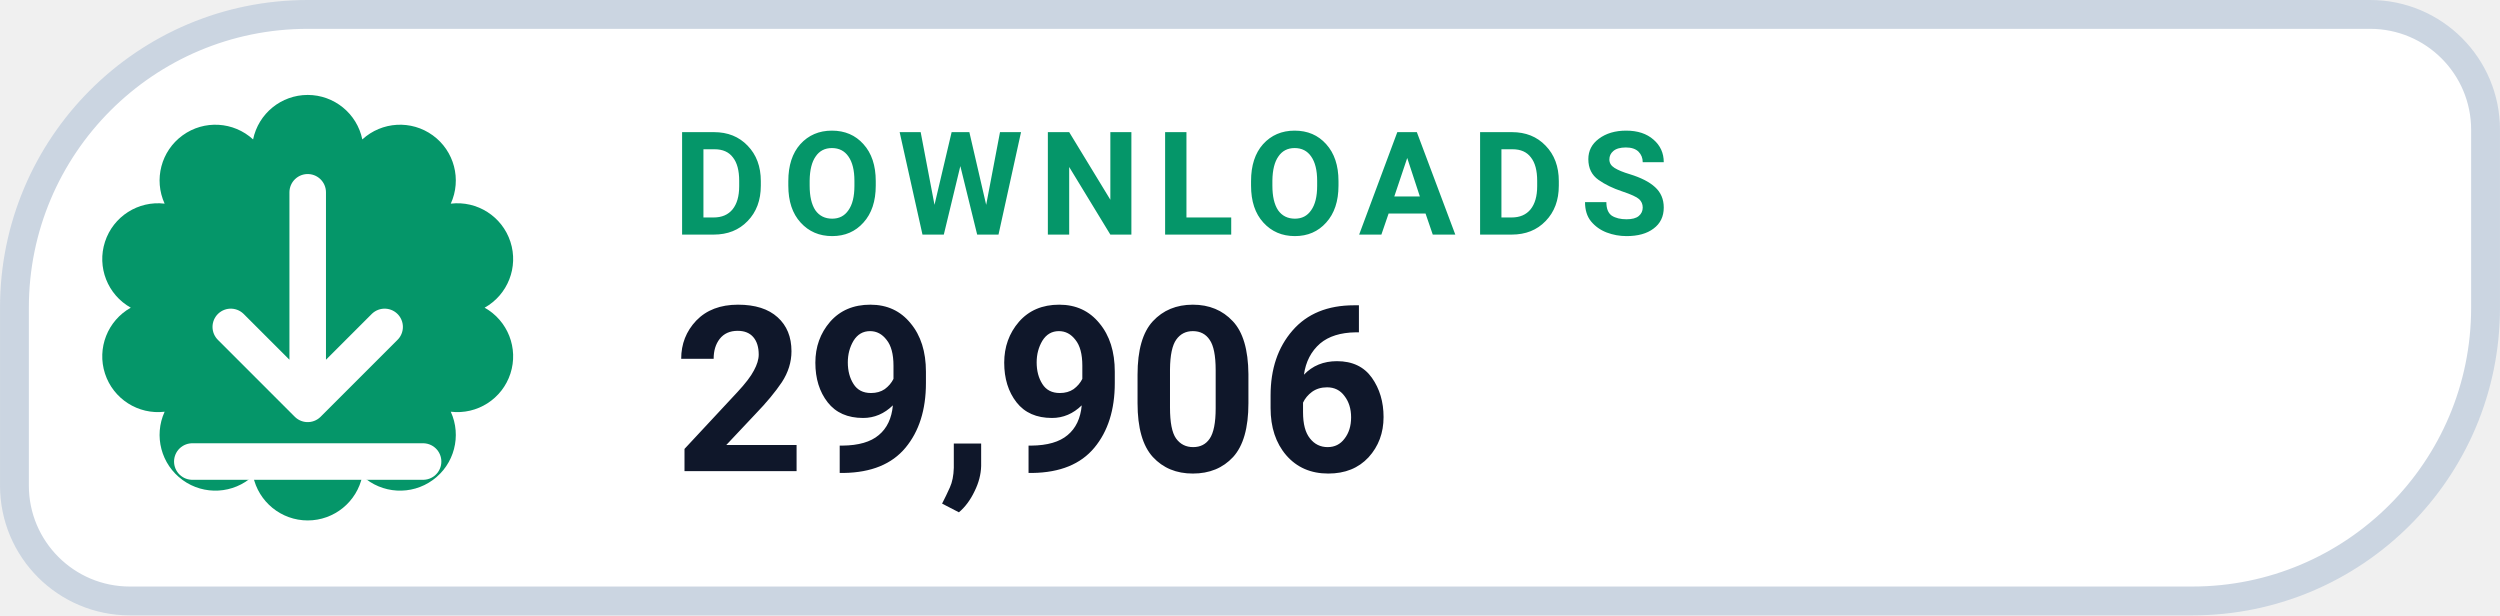
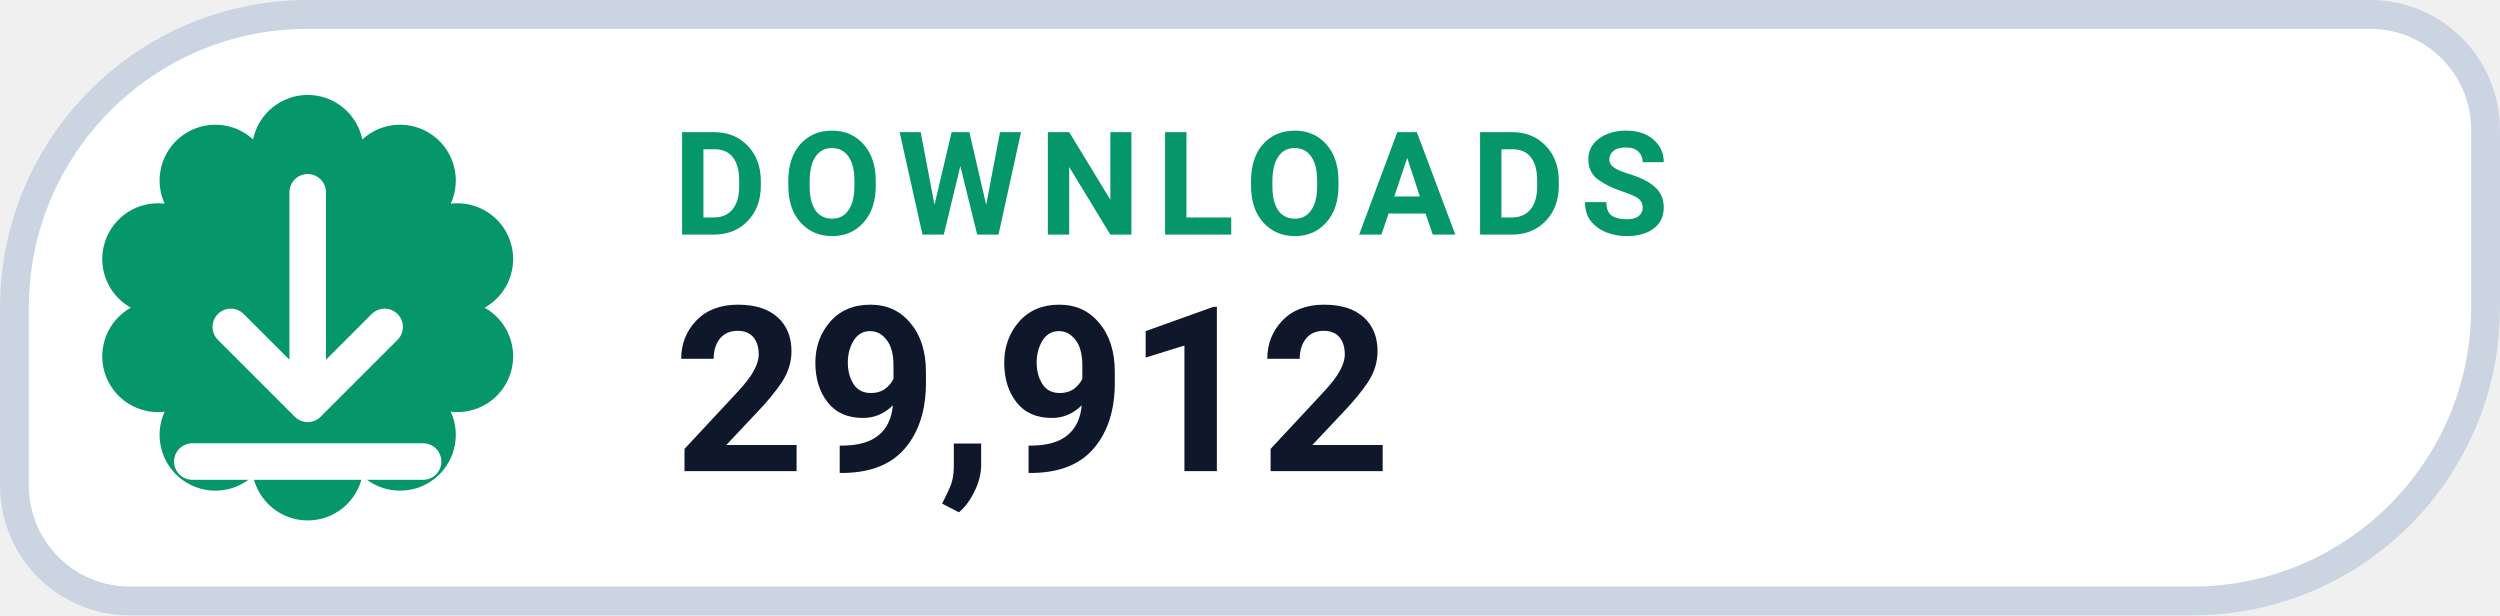
- <svg xmlns="http://www.w3.org/2000/svg" width="126" height="31.015" viewBox="0 0 130 32" role="img" aria-label="DOWNLOADS 29,906">
+ <svg xmlns="http://www.w3.org/2000/svg" width="126" height="31.015" viewBox="0 0 130 32" role="img" aria-label="DOWNLOADS 29,912">
  <path d="M 16.00 0.75 H 123.25 A 6.00 6.00 0 0 1 129.25 6.75 V 16.00 A 15.25 15.25 0 0 1 114.00 31.25 H 6.75 A 6.00 6.00 0 0 1 0.75 25.25 V 16.00 A 15.25 15.25 0 0 1 16.00 0.75 Z" fill="#FFFFFF" stroke="#CBD5E1" stroke-width="1.5" />
  <path d="M 13.16 7.25 A 2.90 2.90 0 0 1 18.84 7.25 A 2.90 2.90 0 0 1 23.44 10.59 A 2.90 2.90 0 0 1 25.20 16.00 A 2.90 2.90 0 0 1 23.44 21.41 A 2.90 2.90 0 0 1 18.84 24.75 A 2.90 2.90 0 0 1 13.16 24.75 A 2.90 2.90 0 0 1 8.56 21.41 A 2.90 2.90 0 0 1 6.80 16.00 A 2.90 2.90 0 0 1 8.56 10.59 A 2.90 2.90 0 0 1 13.16 7.25 Z" fill="#059669" />
  <g transform="translate(16 16)" style="color:#FFFFFF;">
    <path d="M0 -6 v11 m0 0 l4 -4 m-4 4 l-4 -4 M-6 8 h12" fill="none" stroke="currentColor" stroke-width="1.9" stroke-linecap="round" stroke-linejoin="round" />
  </g>
  <text x="35" y="12.2" fill="#059669" font-family="-apple-system,BlinkMacSystemFont,'Segoe UI',Roboto,Helvetica,Arial,sans-serif" font-size="7.5" font-weight="700" letter-spacing=".8">DOWNLOADS</text>
-   <text x="35" y="24.5" fill="#0F172A" font-family="-apple-system,BlinkMacSystemFont,'Segoe UI',Roboto,Helvetica,Arial,sans-serif" font-size="12" font-weight="750">29,906</text>
+   <text x="35" y="24.5" fill="#0F172A" font-family="-apple-system,BlinkMacSystemFont,'Segoe UI',Roboto,Helvetica,Arial,sans-serif" font-size="12" font-weight="750">29,912</text>
</svg>
